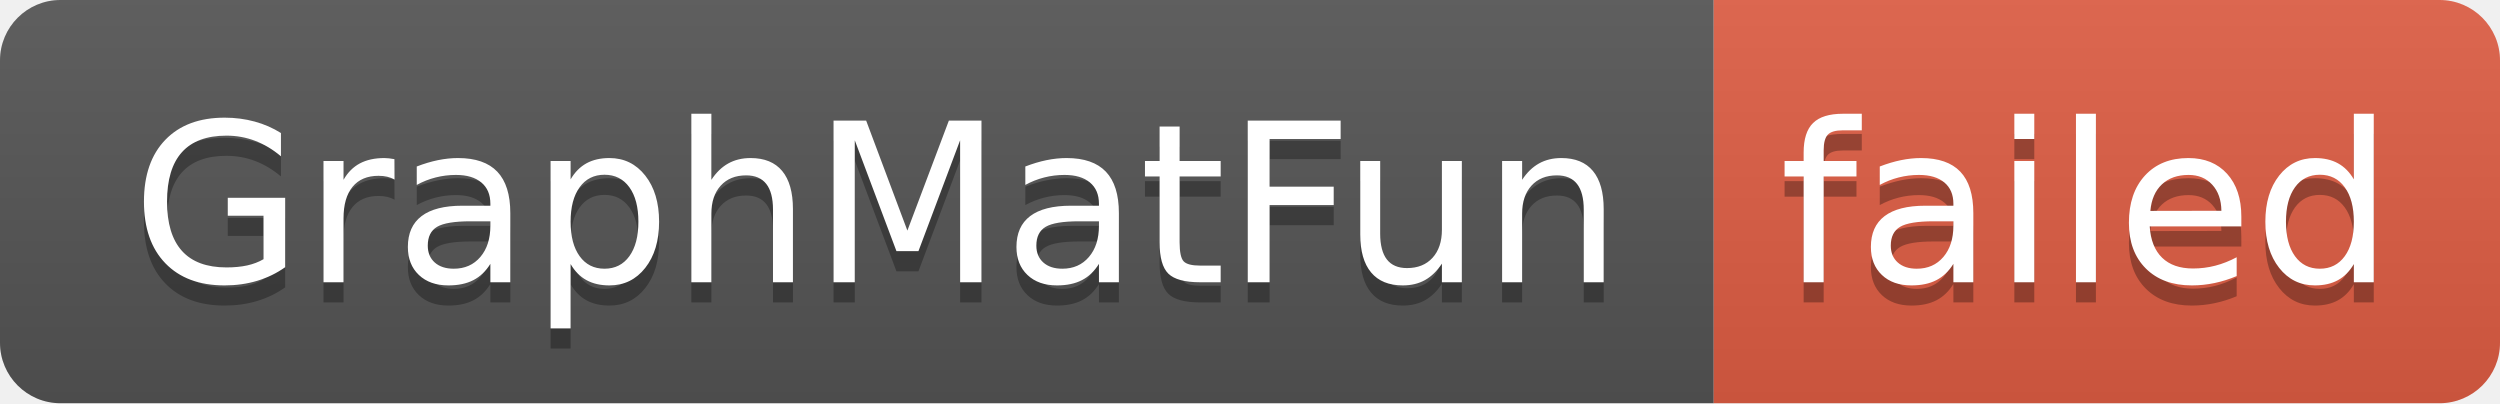
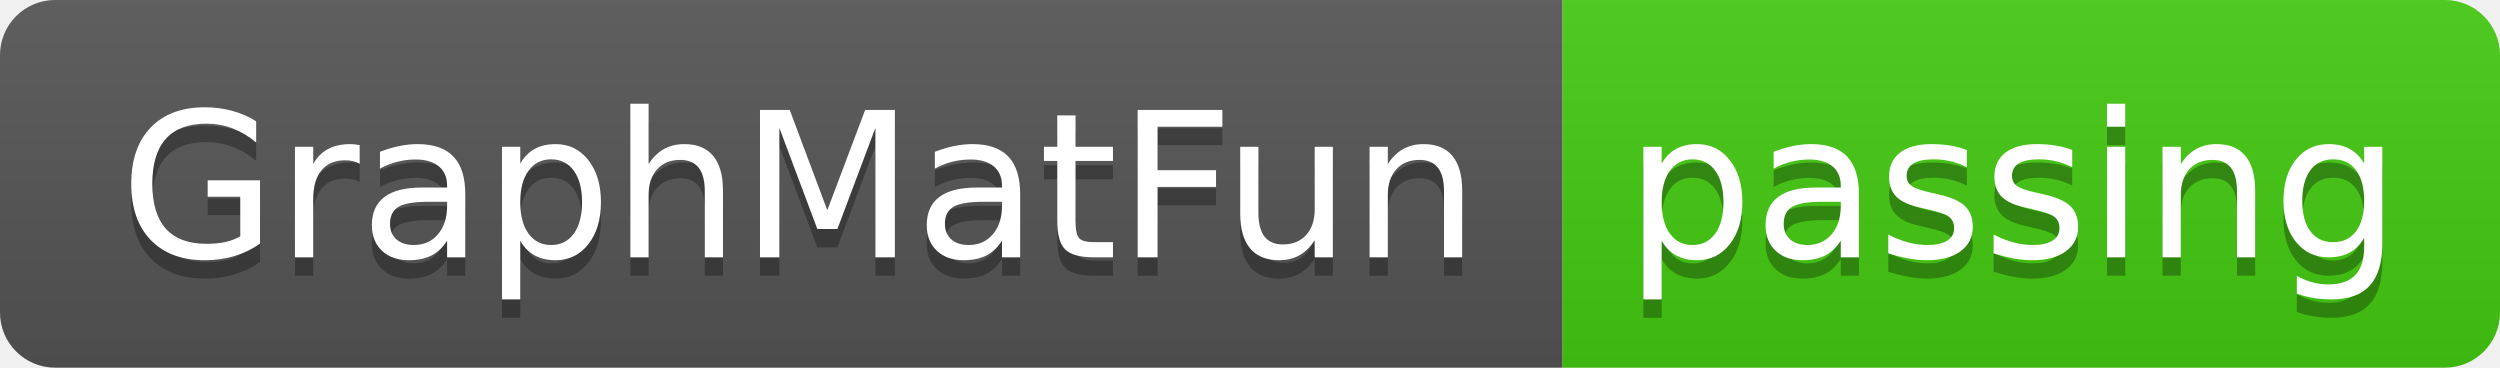
- <svg xmlns="http://www.w3.org/2000/svg" width="124" height="20" role="img" aria-label="GraphMatFun: failed">
+ <svg xmlns="http://www.w3.org/2000/svg" width="136" height="20" role="img" aria-label="GraphMatFun: passing">
  <linearGradient id="s" x2="0" y2="100%">
    <stop offset="0" stop-color="#bbb" stop-opacity=".1" />
    <stop offset="1" stop-opacity=".1" />
  </linearGradient>
  <clipPath id="r">
-     <rect width="124" height="20" rx="3" fill="#fff" />
+     <rect width="136" height="20" rx="3" fill="#fff" />
  </clipPath>
  <g clip-path="url(#r)">
    <rect width="85" height="20" fill="#555" />
-     <rect x="85" width="39" height="20" fill="#e05d44" />
-     <rect width="124" height="20" fill="url(#s)" />
+     <rect x="85" width="51" height="20" fill="#4c1" />
+     <rect width="136" height="20" fill="url(#s)" />
  </g>
  <g fill="#fff" text-anchor="middle" font-family="Verdana,Geneva,DejaVu Sans,sans-serif" text-rendering="geometricPrecision" font-size="110">
    <text aria-hidden="true" x="435" y="150" fill="#010101" fill-opacity=".3" transform="scale(.1)" textLength="750">GraphMatFun</text>
    <text x="435" y="140" transform="scale(.1)" fill="#fff" textLength="750">GraphMatFun</text>
-     <text aria-hidden="true" x="1035" y="150" fill="#010101" fill-opacity=".3" transform="scale(.1)" textLength="290">failed</text>
-     <text x="1035" y="140" transform="scale(.1)" fill="#fff" textLength="290">failed</text>
+     <text aria-hidden="true" x="1095" y="150" fill="#010101" fill-opacity=".3" transform="scale(.1)" textLength="410">passing</text>
+     <text x="1095" y="140" transform="scale(.1)" fill="#fff" textLength="410">passing</text>
  </g>
</svg>
